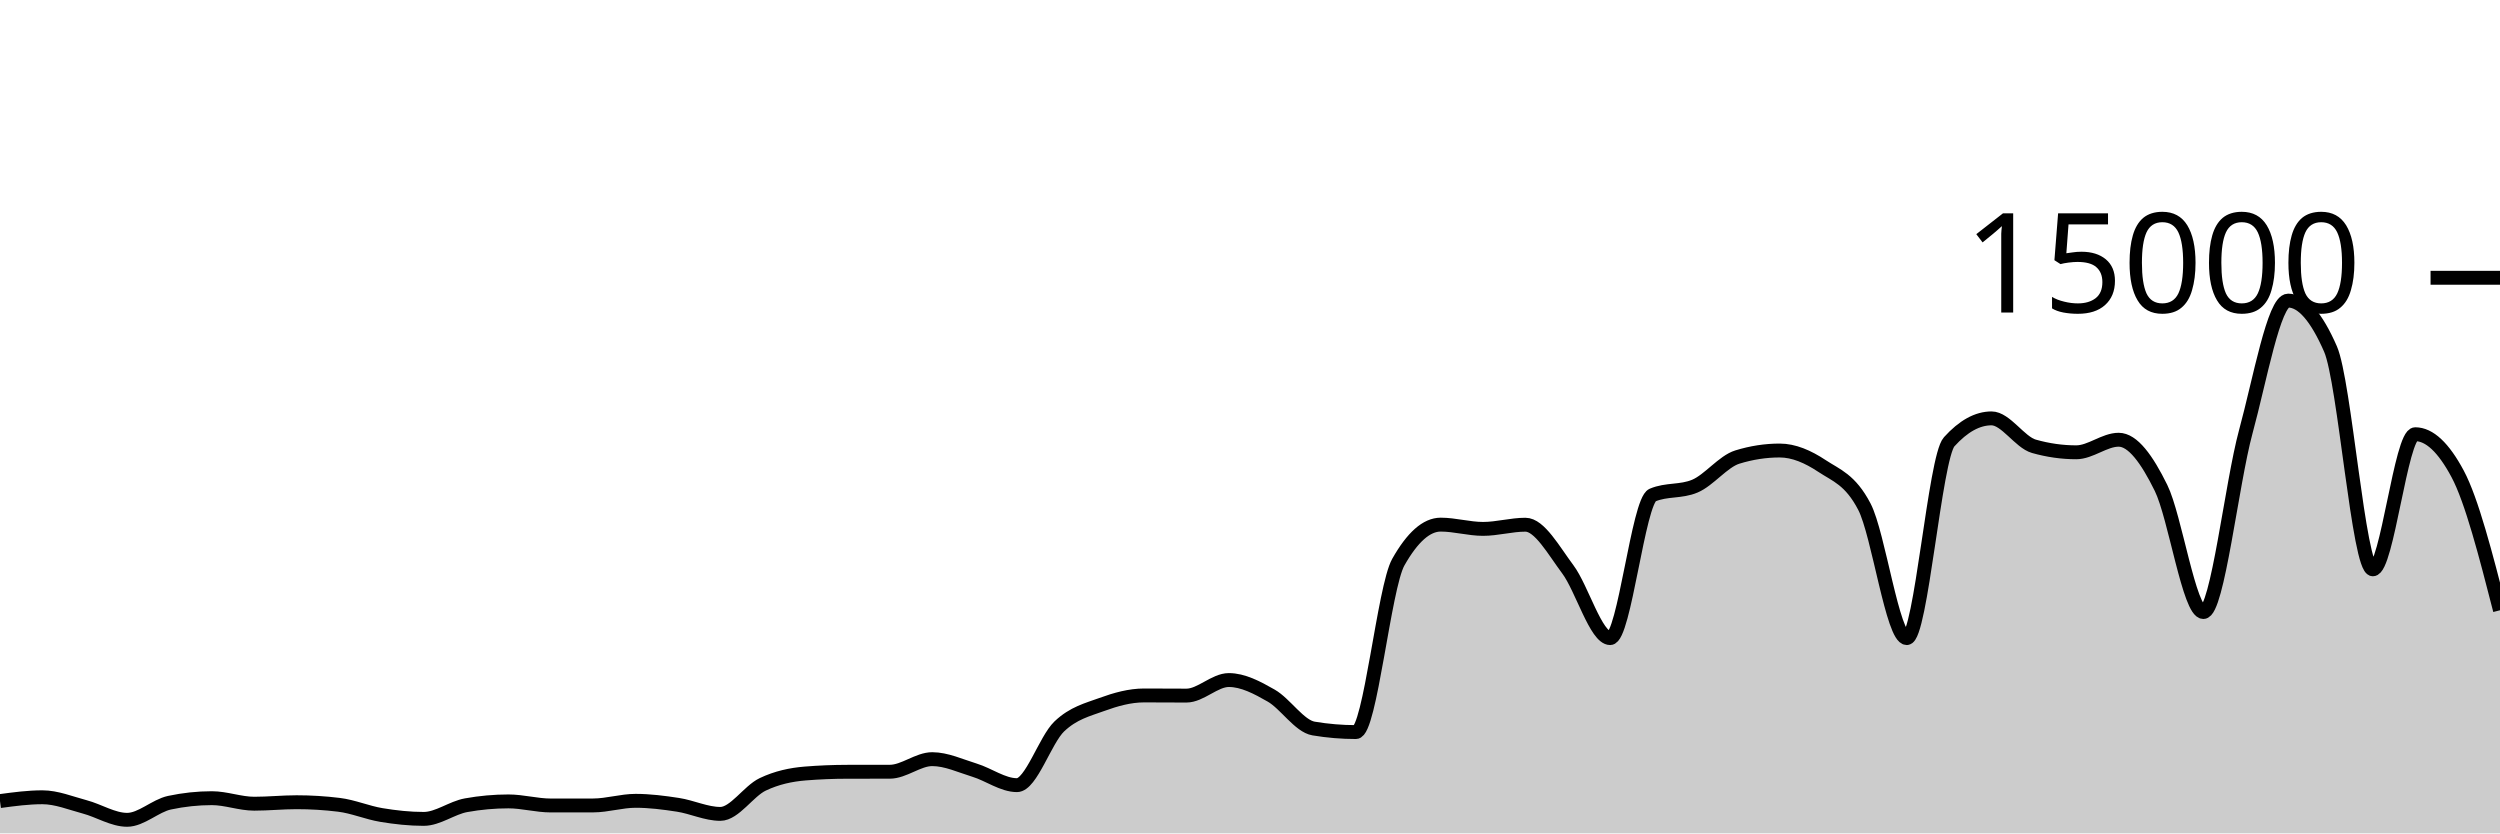
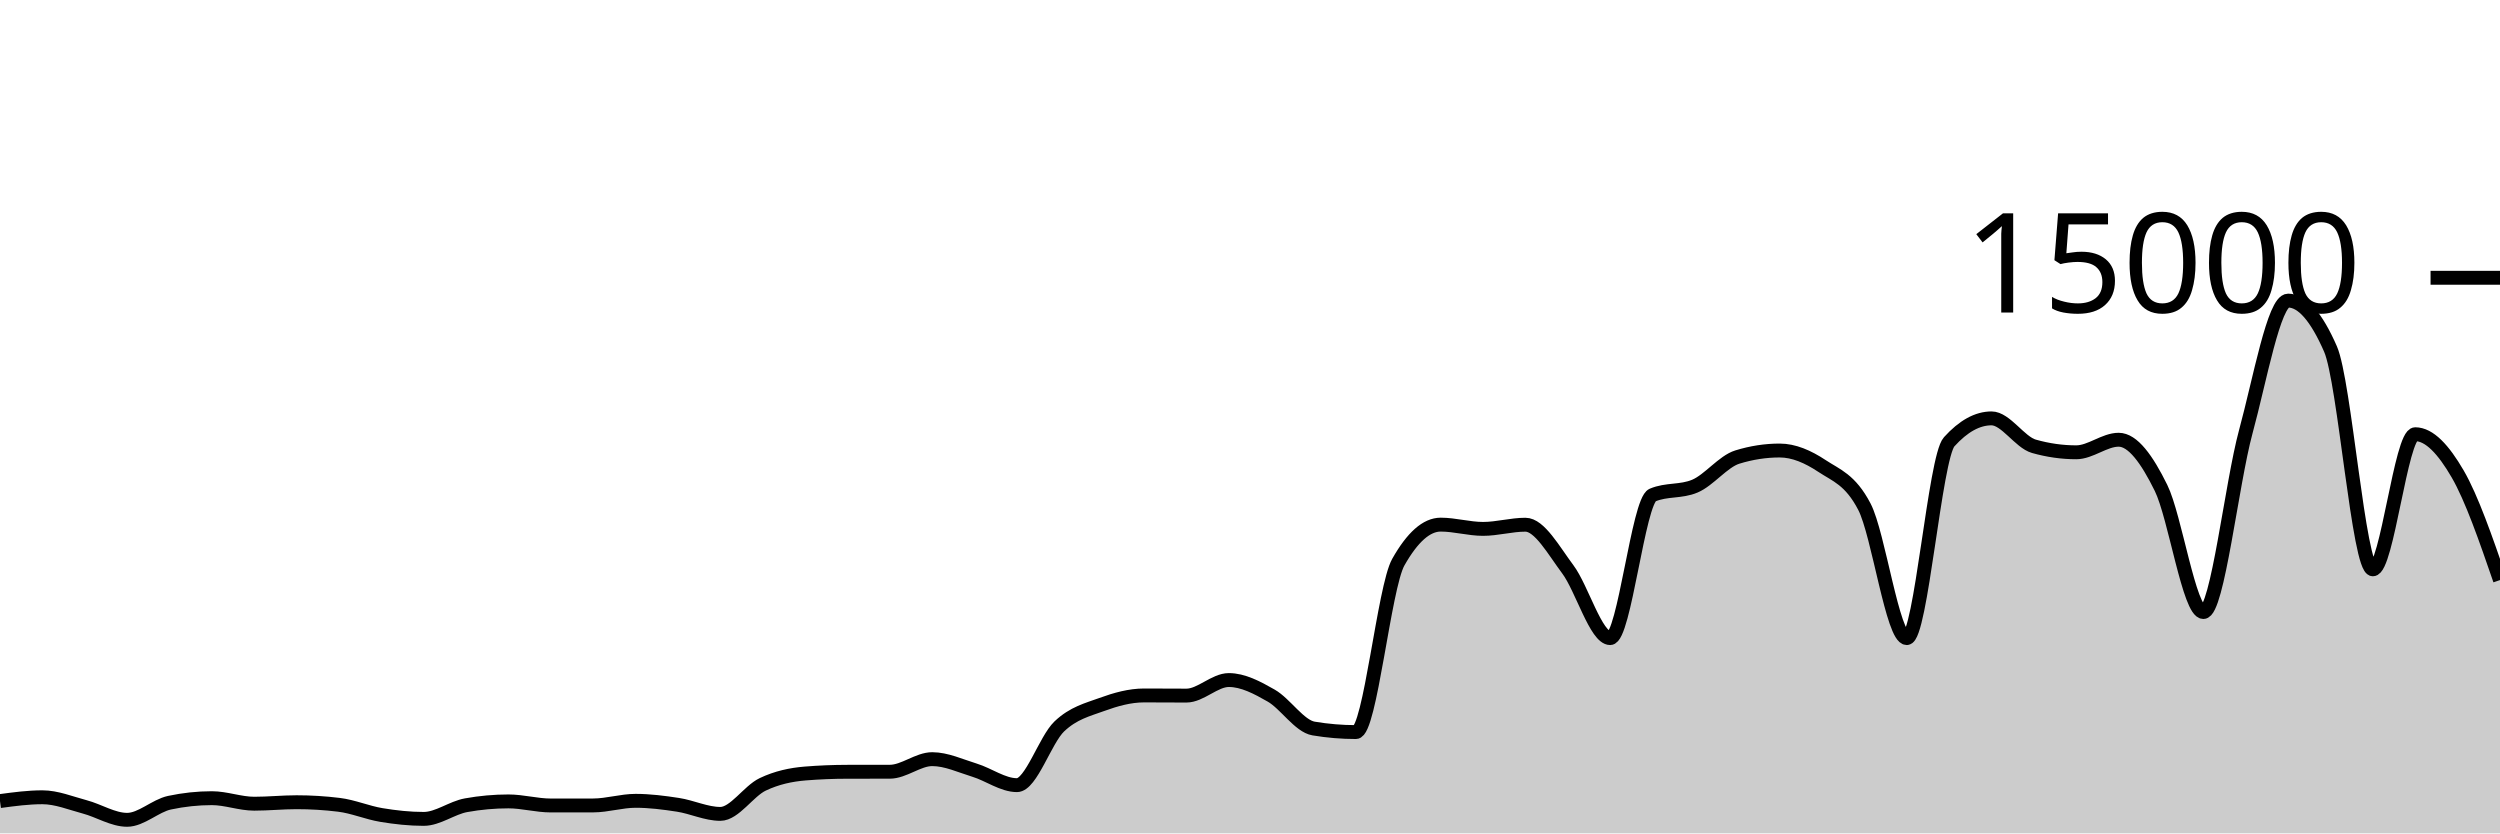
<svg xmlns="http://www.w3.org/2000/svg" viewBox="0 0 180 60">
  <g transform="translate(0,20)">
-     <path class="area" fill="rgba(0, 0, 0, 0.2)" d="M0,37.677C1.017,37.54,2.034,37.403,3.051,37.403C4.068,37.403,5.085,37.825,6.102,38.096C7.119,38.367,8.136,39.027,9.153,39.027C10.169,39.027,11.186,38.012,12.203,37.795C13.22,37.578,14.237,37.469,15.254,37.469C16.271,37.469,17.288,37.867,18.305,37.867C19.322,37.867,20.339,37.76,21.356,37.76C22.373,37.76,23.39,37.822,24.407,37.947C25.424,38.071,26.441,38.511,27.458,38.68C28.475,38.849,29.492,38.96,30.508,38.96C31.525,38.96,32.542,38.159,33.559,37.976C34.576,37.793,35.593,37.701,36.61,37.701C37.627,37.701,38.644,37.995,39.661,37.995C40.678,37.995,41.695,37.994,42.712,37.992C43.729,37.99,44.746,37.659,45.763,37.659C46.78,37.659,47.797,37.79,48.814,37.947C49.831,38.104,50.847,38.6,51.864,38.6C52.881,38.6,53.898,36.959,54.915,36.475C55.932,35.99,56.949,35.777,57.966,35.693C58.983,35.61,60,35.57,61.017,35.568C62.034,35.566,63.051,35.567,64.068,35.565C65.085,35.564,66.102,34.659,67.119,34.659C68.136,34.659,69.153,35.141,70.169,35.453C71.186,35.765,72.203,36.531,73.22,36.531C74.237,36.531,75.254,33.269,76.271,32.301C77.288,31.334,78.305,31.097,79.322,30.725C80.339,30.354,81.356,30.072,82.373,30.072C83.39,30.072,84.407,30.083,85.424,30.083C86.441,30.083,87.458,28.963,88.475,28.963C89.492,28.963,90.508,29.501,91.525,30.083C92.542,30.664,93.559,32.283,94.576,32.453C95.593,32.624,96.61,32.709,97.627,32.709C98.644,32.709,99.661,22.276,100.678,20.475C101.695,18.674,102.712,17.773,103.729,17.773C104.746,17.773,105.763,18.08,106.78,18.08C107.797,18.08,108.814,17.779,109.831,17.779C110.847,17.779,111.864,19.628,112.881,20.989C113.898,22.35,114.915,25.944,115.932,25.944C116.949,25.944,117.966,16.076,118.983,15.645C120,15.215,121.017,15.43,122.034,15C123.051,14.57,124.068,13.224,125.085,12.909C126.102,12.595,127.119,12.437,128.136,12.437C129.153,12.437,130.169,12.878,131.186,13.552C132.203,14.226,133.22,14.529,134.237,16.483C135.254,18.436,136.271,25.944,137.288,25.944C138.305,25.944,139.322,12.936,140.339,11.811C141.356,10.685,142.373,10.123,143.39,10.123C144.407,10.123,145.424,11.845,146.441,12.133C147.458,12.421,148.475,12.565,149.492,12.565C150.508,12.565,151.525,11.661,152.542,11.661C153.559,11.661,154.576,13.06,155.593,15.128C156.61,17.196,157.627,24.067,158.644,24.067C159.661,24.067,160.678,14.828,161.695,11.091C162.712,7.353,163.729,1.643,164.746,1.643C165.763,1.643,166.78,2.805,167.797,5.131C168.814,7.456,169.831,20.992,170.847,20.992C171.864,20.992,172.881,11.264,173.898,11.264C174.915,11.264,175.932,12.215,176.949,14.117C177.966,16.02,178.983,19.979,180,23.939L180,40C178.983,40,177.966,40,176.949,40C175.932,40,174.915,40,173.898,40C172.881,40,171.864,40,170.847,40C169.831,40,168.814,40,167.797,40C166.78,40,165.763,40,164.746,40C163.729,40,162.712,40,161.695,40C160.678,40,159.661,40,158.644,40C157.627,40,156.61,40,155.593,40C154.576,40,153.559,40,152.542,40C151.525,40,150.508,40,149.492,40C148.475,40,147.458,40,146.441,40C145.424,40,144.407,40,143.39,40C142.373,40,141.356,40,140.339,40C139.322,40,138.305,40,137.288,40C136.271,40,135.254,40,134.237,40C133.22,40,132.203,40,131.186,40C130.169,40,129.153,40,128.136,40C127.119,40,126.102,40,125.085,40C124.068,40,123.051,40,122.034,40C121.017,40,120,40,118.983,40C117.966,40,116.949,40,115.932,40C114.915,40,113.898,40,112.881,40C111.864,40,110.847,40,109.831,40C108.814,40,107.797,40,106.78,40C105.763,40,104.746,40,103.729,40C102.712,40,101.695,40,100.678,40C99.661,40,98.644,40,97.627,40C96.61,40,95.593,40,94.576,40C93.559,40,92.542,40,91.525,40C90.508,40,89.492,40,88.475,40C87.458,40,86.441,40,85.424,40C84.407,40,83.39,40,82.373,40C81.356,40,80.339,40,79.322,40C78.305,40,77.288,40,76.271,40C75.254,40,74.237,40,73.22,40C72.203,40,71.186,40,70.169,40C69.153,40,68.136,40,67.119,40C66.102,40,65.085,40,64.068,40C63.051,40,62.034,40,61.017,40C60,40,58.983,40,57.966,40C56.949,40,55.932,40,54.915,40C53.898,40,52.881,40,51.864,40C50.847,40,49.831,40,48.814,40C47.797,40,46.78,40,45.763,40C44.746,40,43.729,40,42.712,40C41.695,40,40.678,40,39.661,40C38.644,40,37.627,40,36.61,40C35.593,40,34.576,40,33.559,40C32.542,40,31.525,40,30.508,40C29.492,40,28.475,40,27.458,40C26.441,40,25.424,40,24.407,40C23.39,40,22.373,40,21.356,40C20.339,40,19.322,40,18.305,40C17.288,40,16.271,40,15.254,40C14.237,40,13.22,40,12.203,40C11.186,40,10.169,40,9.153,40C8.136,40,7.119,40,6.102,40C5.085,40,4.068,40,3.051,40C2.034,40,1.017,40,0,40Z" />
-     <path class="line" stroke="black" fill="none" d="M0,37.677C1.017,37.54,2.034,37.403,3.051,37.403C4.068,37.403,5.085,37.825,6.102,38.096C7.119,38.367,8.136,39.027,9.153,39.027C10.169,39.027,11.186,38.012,12.203,37.795C13.22,37.578,14.237,37.469,15.254,37.469C16.271,37.469,17.288,37.867,18.305,37.867C19.322,37.867,20.339,37.76,21.356,37.76C22.373,37.76,23.39,37.822,24.407,37.947C25.424,38.071,26.441,38.511,27.458,38.68C28.475,38.849,29.492,38.96,30.508,38.96C31.525,38.96,32.542,38.159,33.559,37.976C34.576,37.793,35.593,37.701,36.61,37.701C37.627,37.701,38.644,37.995,39.661,37.995C40.678,37.995,41.695,37.994,42.712,37.992C43.729,37.99,44.746,37.659,45.763,37.659C46.78,37.659,47.797,37.79,48.814,37.947C49.831,38.104,50.847,38.6,51.864,38.6C52.881,38.6,53.898,36.959,54.915,36.475C55.932,35.99,56.949,35.777,57.966,35.693C58.983,35.61,60,35.57,61.017,35.568C62.034,35.566,63.051,35.567,64.068,35.565C65.085,35.564,66.102,34.659,67.119,34.659C68.136,34.659,69.153,35.141,70.169,35.453C71.186,35.765,72.203,36.531,73.22,36.531C74.237,36.531,75.254,33.269,76.271,32.301C77.288,31.334,78.305,31.097,79.322,30.725C80.339,30.354,81.356,30.072,82.373,30.072C83.39,30.072,84.407,30.083,85.424,30.083C86.441,30.083,87.458,28.963,88.475,28.963C89.492,28.963,90.508,29.501,91.525,30.083C92.542,30.664,93.559,32.283,94.576,32.453C95.593,32.624,96.61,32.709,97.627,32.709C98.644,32.709,99.661,22.276,100.678,20.475C101.695,18.674,102.712,17.773,103.729,17.773C104.746,17.773,105.763,18.08,106.78,18.08C107.797,18.08,108.814,17.779,109.831,17.779C110.847,17.779,111.864,19.628,112.881,20.989C113.898,22.35,114.915,25.944,115.932,25.944C116.949,25.944,117.966,16.076,118.983,15.645C120,15.215,121.017,15.43,122.034,15C123.051,14.57,124.068,13.224,125.085,12.909C126.102,12.595,127.119,12.437,128.136,12.437C129.153,12.437,130.169,12.878,131.186,13.552C132.203,14.226,133.22,14.529,134.237,16.483C135.254,18.436,136.271,25.944,137.288,25.944C138.305,25.944,139.322,12.936,140.339,11.811C141.356,10.685,142.373,10.123,143.39,10.123C144.407,10.123,145.424,11.845,146.441,12.133C147.458,12.421,148.475,12.565,149.492,12.565C150.508,12.565,151.525,11.661,152.542,11.661C153.559,11.661,154.576,13.06,155.593,15.128C156.61,17.196,157.627,24.067,158.644,24.067C159.661,24.067,160.678,14.828,161.695,11.091C162.712,7.353,163.729,1.643,164.746,1.643C165.763,1.643,166.78,2.805,167.797,5.131C168.814,7.456,169.831,20.992,170.847,20.992C171.864,20.992,172.881,11.264,173.898,11.264C174.915,11.264,175.932,12.215,176.949,14.117C177.966,16.02,178.983,19.979,180,23.939" />
+     <path class="area" fill="rgba(0, 0, 0, 0.2)" d="M0,37.677C1.017,37.54,2.034,37.403,3.051,37.403C4.068,37.403,5.085,37.825,6.102,38.096C7.119,38.367,8.136,39.027,9.153,39.027C10.169,39.027,11.186,38.012,12.203,37.795C13.22,37.578,14.237,37.469,15.254,37.469C16.271,37.469,17.288,37.867,18.305,37.867C19.322,37.867,20.339,37.76,21.356,37.76C22.373,37.76,23.39,37.822,24.407,37.947C25.424,38.071,26.441,38.511,27.458,38.68C28.475,38.849,29.492,38.96,30.508,38.96C31.525,38.96,32.542,38.159,33.559,37.976C34.576,37.793,35.593,37.701,36.61,37.701C37.627,37.701,38.644,37.995,39.661,37.995C40.678,37.995,41.695,37.994,42.712,37.992C43.729,37.99,44.746,37.659,45.763,37.659C46.78,37.659,47.797,37.79,48.814,37.947C49.831,38.104,50.847,38.6,51.864,38.6C52.881,38.6,53.898,36.959,54.915,36.475C55.932,35.99,56.949,35.777,57.966,35.693C58.983,35.61,60,35.57,61.017,35.568C62.034,35.566,63.051,35.567,64.068,35.565C65.085,35.564,66.102,34.659,67.119,34.659C68.136,34.659,69.153,35.141,70.169,35.453C71.186,35.765,72.203,36.531,73.22,36.531C74.237,36.531,75.254,33.269,76.271,32.301C77.288,31.334,78.305,31.097,79.322,30.725C80.339,30.354,81.356,30.072,82.373,30.072C83.39,30.072,84.407,30.083,85.424,30.083C86.441,30.083,87.458,28.963,88.475,28.963C89.492,28.963,90.508,29.501,91.525,30.083C92.542,30.664,93.559,32.283,94.576,32.453C95.593,32.624,96.61,32.709,97.627,32.709C98.644,32.709,99.661,22.276,100.678,20.475C101.695,18.674,102.712,17.773,103.729,17.773C104.746,17.773,105.763,18.08,106.78,18.08C107.797,18.08,108.814,17.779,109.831,17.779C110.847,17.779,111.864,19.628,112.881,20.989C113.898,22.35,114.915,25.944,115.932,25.944C116.949,25.944,117.966,16.076,118.983,15.645C120,15.215,121.017,15.43,122.034,15C123.051,14.57,124.068,13.224,125.085,12.909C126.102,12.595,127.119,12.437,128.136,12.437C129.153,12.437,130.169,12.878,131.186,13.552C132.203,14.226,133.22,14.529,134.237,16.483C135.254,18.436,136.271,25.944,137.288,25.944C138.305,25.944,139.322,12.936,140.339,11.811C141.356,10.685,142.373,10.123,143.39,10.123C144.407,10.123,145.424,11.845,146.441,12.133C147.458,12.421,148.475,12.565,149.492,12.565C150.508,12.565,151.525,11.661,152.542,11.661C153.559,11.661,154.576,13.06,155.593,15.128C156.61,17.196,157.627,24.067,158.644,24.067C159.661,24.067,160.678,14.828,161.695,11.091C162.712,7.353,163.729,1.643,164.746,1.643C165.763,1.643,166.78,2.805,167.797,5.131C168.814,7.456,169.831,20.992,170.847,20.992C171.864,20.992,172.881,11.264,173.898,11.264C174.915,11.264,175.932,12.367,176.949,14.117C177.966,15.868,178.983,18.816,180,21.765L180,40C178.983,40,177.966,40,176.949,40C175.932,40,174.915,40,173.898,40C172.881,40,171.864,40,170.847,40C169.831,40,168.814,40,167.797,40C166.78,40,165.763,40,164.746,40C163.729,40,162.712,40,161.695,40C160.678,40,159.661,40,158.644,40C157.627,40,156.61,40,155.593,40C154.576,40,153.559,40,152.542,40C151.525,40,150.508,40,149.492,40C148.475,40,147.458,40,146.441,40C145.424,40,144.407,40,143.39,40C142.373,40,141.356,40,140.339,40C139.322,40,138.305,40,137.288,40C136.271,40,135.254,40,134.237,40C133.22,40,132.203,40,131.186,40C130.169,40,129.153,40,128.136,40C127.119,40,126.102,40,125.085,40C124.068,40,123.051,40,122.034,40C121.017,40,120,40,118.983,40C117.966,40,116.949,40,115.932,40C114.915,40,113.898,40,112.881,40C111.864,40,110.847,40,109.831,40C108.814,40,107.797,40,106.78,40C105.763,40,104.746,40,103.729,40C102.712,40,101.695,40,100.678,40C99.661,40,98.644,40,97.627,40C96.61,40,95.593,40,94.576,40C93.559,40,92.542,40,91.525,40C90.508,40,89.492,40,88.475,40C87.458,40,86.441,40,85.424,40C84.407,40,83.39,40,82.373,40C81.356,40,80.339,40,79.322,40C78.305,40,77.288,40,76.271,40C75.254,40,74.237,40,73.22,40C72.203,40,71.186,40,70.169,40C69.153,40,68.136,40,67.119,40C66.102,40,65.085,40,64.068,40C63.051,40,62.034,40,61.017,40C60,40,58.983,40,57.966,40C56.949,40,55.932,40,54.915,40C53.898,40,52.881,40,51.864,40C50.847,40,49.831,40,48.814,40C47.797,40,46.78,40,45.763,40C44.746,40,43.729,40,42.712,40C41.695,40,40.678,40,39.661,40C38.644,40,37.627,40,36.61,40C35.593,40,34.576,40,33.559,40C32.542,40,31.525,40,30.508,40C29.492,40,28.475,40,27.458,40C26.441,40,25.424,40,24.407,40C23.39,40,22.373,40,21.356,40C20.339,40,19.322,40,18.305,40C17.288,40,16.271,40,15.254,40C14.237,40,13.22,40,12.203,40C11.186,40,10.169,40,9.153,40C8.136,40,7.119,40,6.102,40C5.085,40,4.068,40,3.051,40C2.034,40,1.017,40,0,40Z" />
+     <path class="line" stroke="black" fill="none" d="M0,37.677C1.017,37.54,2.034,37.403,3.051,37.403C4.068,37.403,5.085,37.825,6.102,38.096C7.119,38.367,8.136,39.027,9.153,39.027C10.169,39.027,11.186,38.012,12.203,37.795C13.22,37.578,14.237,37.469,15.254,37.469C16.271,37.469,17.288,37.867,18.305,37.867C19.322,37.867,20.339,37.76,21.356,37.76C22.373,37.76,23.39,37.822,24.407,37.947C25.424,38.071,26.441,38.511,27.458,38.68C28.475,38.849,29.492,38.96,30.508,38.96C31.525,38.96,32.542,38.159,33.559,37.976C34.576,37.793,35.593,37.701,36.61,37.701C37.627,37.701,38.644,37.995,39.661,37.995C40.678,37.995,41.695,37.994,42.712,37.992C43.729,37.99,44.746,37.659,45.763,37.659C46.78,37.659,47.797,37.79,48.814,37.947C49.831,38.104,50.847,38.6,51.864,38.6C52.881,38.6,53.898,36.959,54.915,36.475C55.932,35.99,56.949,35.777,57.966,35.693C58.983,35.61,60,35.57,61.017,35.568C62.034,35.566,63.051,35.567,64.068,35.565C65.085,35.564,66.102,34.659,67.119,34.659C68.136,34.659,69.153,35.141,70.169,35.453C71.186,35.765,72.203,36.531,73.22,36.531C74.237,36.531,75.254,33.269,76.271,32.301C77.288,31.334,78.305,31.097,79.322,30.725C80.339,30.354,81.356,30.072,82.373,30.072C83.39,30.072,84.407,30.083,85.424,30.083C86.441,30.083,87.458,28.963,88.475,28.963C89.492,28.963,90.508,29.501,91.525,30.083C92.542,30.664,93.559,32.283,94.576,32.453C95.593,32.624,96.61,32.709,97.627,32.709C98.644,32.709,99.661,22.276,100.678,20.475C101.695,18.674,102.712,17.773,103.729,17.773C104.746,17.773,105.763,18.08,106.78,18.08C107.797,18.08,108.814,17.779,109.831,17.779C110.847,17.779,111.864,19.628,112.881,20.989C113.898,22.35,114.915,25.944,115.932,25.944C116.949,25.944,117.966,16.076,118.983,15.645C120,15.215,121.017,15.43,122.034,15C123.051,14.57,124.068,13.224,125.085,12.909C126.102,12.595,127.119,12.437,128.136,12.437C129.153,12.437,130.169,12.878,131.186,13.552C132.203,14.226,133.22,14.529,134.237,16.483C135.254,18.436,136.271,25.944,137.288,25.944C138.305,25.944,139.322,12.936,140.339,11.811C141.356,10.685,142.373,10.123,143.39,10.123C144.407,10.123,145.424,11.845,146.441,12.133C147.458,12.421,148.475,12.565,149.492,12.565C150.508,12.565,151.525,11.661,152.542,11.661C153.559,11.661,154.576,13.06,155.593,15.128C156.61,17.196,157.627,24.067,158.644,24.067C159.661,24.067,160.678,14.828,161.695,11.091C162.712,7.353,163.729,1.643,164.746,1.643C165.763,1.643,166.78,2.805,167.797,5.131C168.814,7.456,169.831,20.992,170.847,20.992C171.864,20.992,172.881,11.264,173.898,11.264C174.915,11.264,175.932,12.367,176.949,14.117C177.966,15.868,178.983,18.816,180,21.765" />
    <path class="axis-ceiling" stroke-width="1" stroke="black" fill="none" d="M175,0L180,0" />
    <text class="axis-ceiling-label" font-family="sans-serif" text-anchor="end" font-size="10px" x="170" y="2.5">15000</text>
  </g>
</svg>
